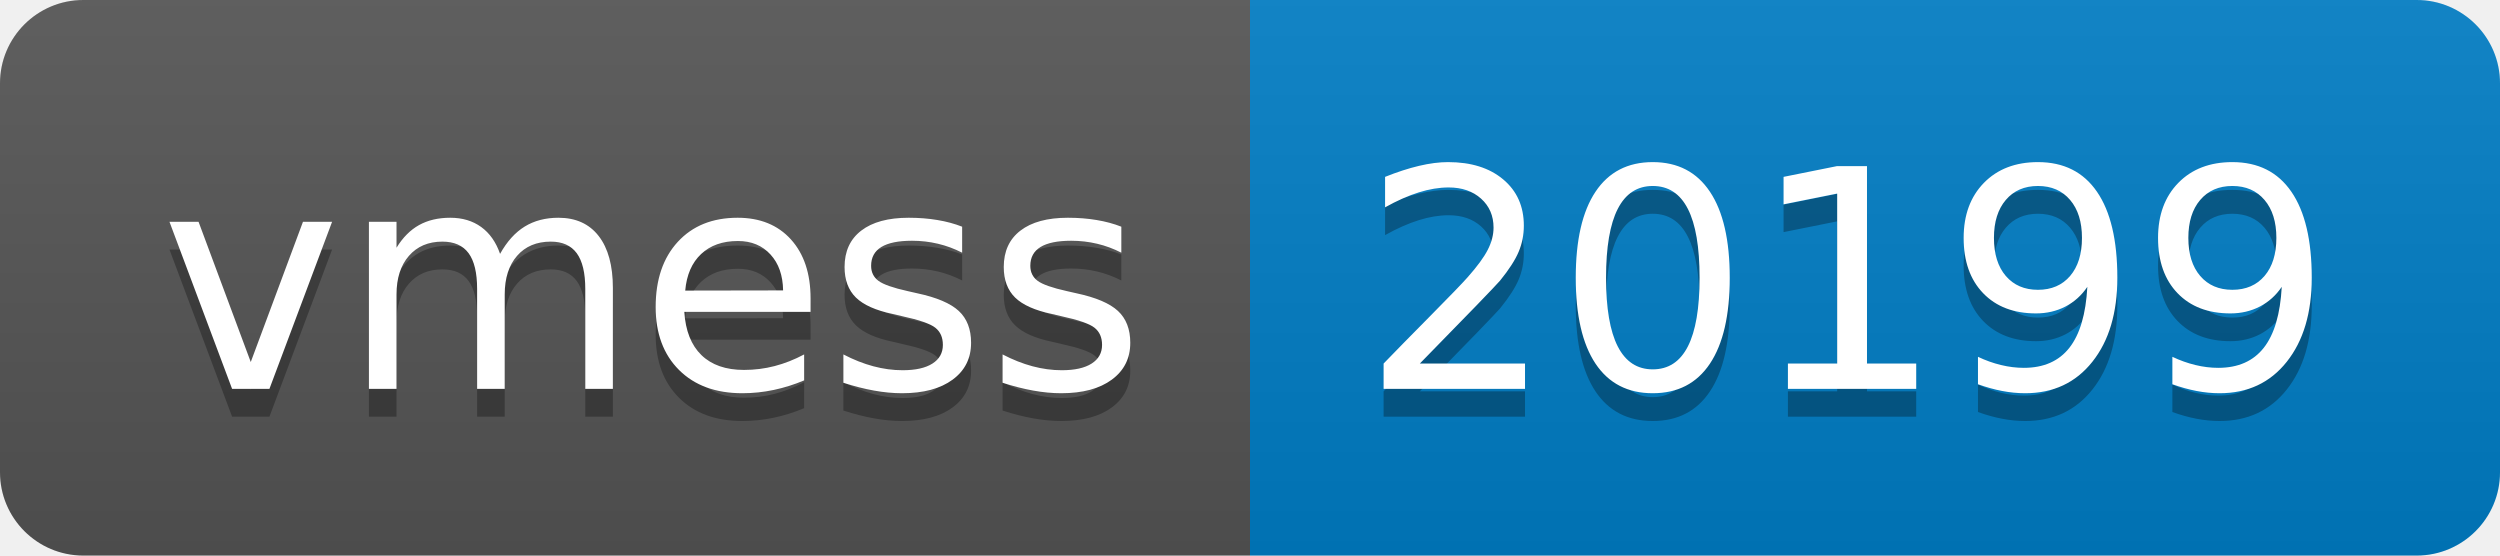
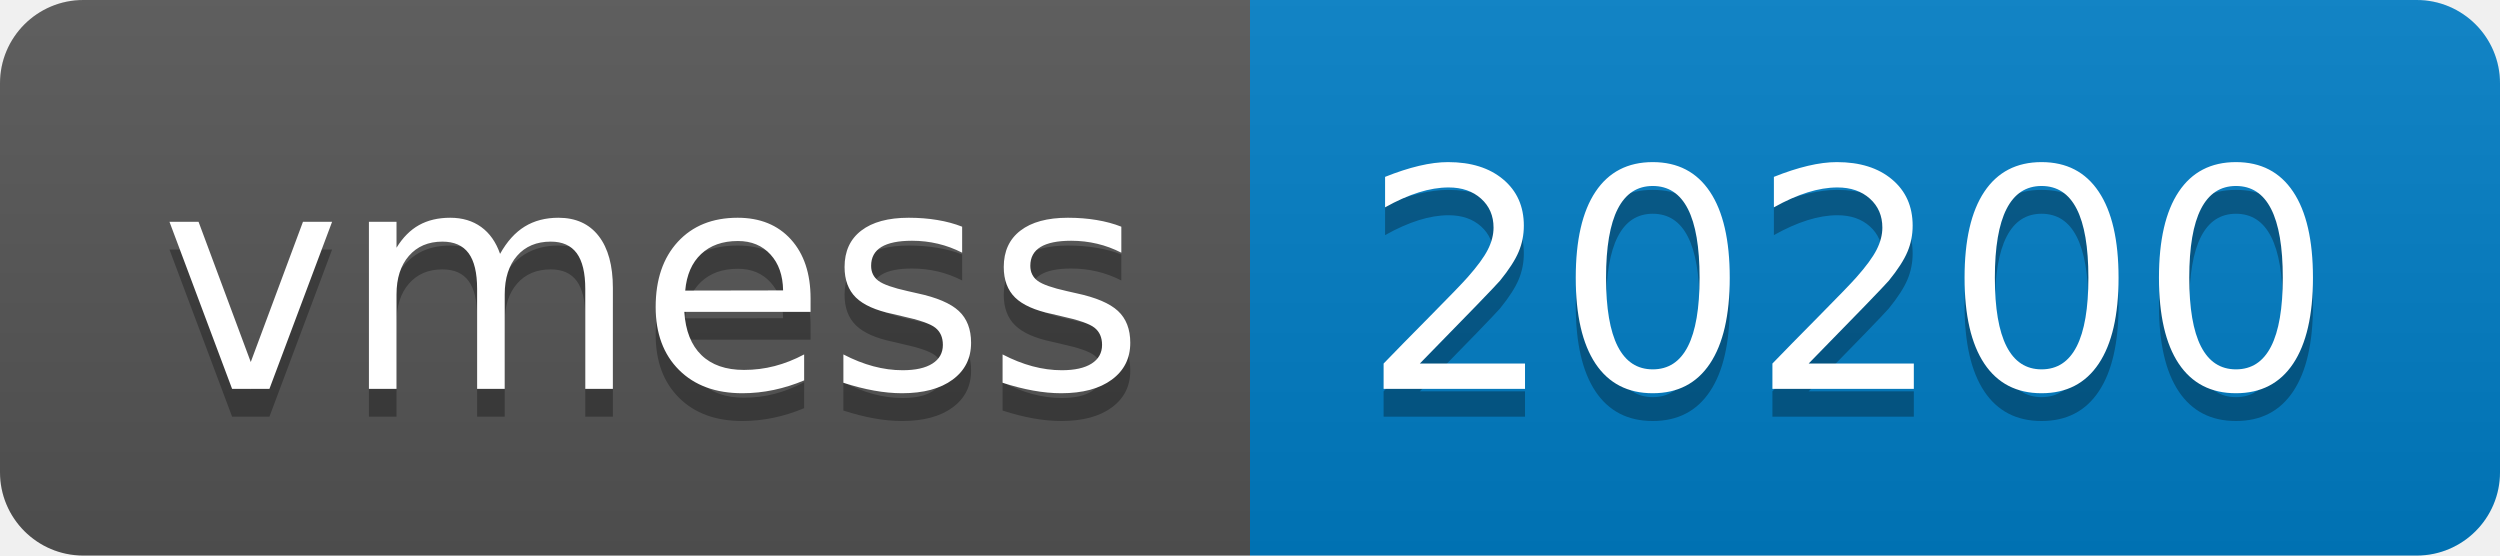
- <svg xmlns="http://www.w3.org/2000/svg" width="90" height="20" role="img" aria-label="vmess: 20199">
+ <svg xmlns="http://www.w3.org/2000/svg" width="90" height="20" role="img" aria-label="vmess: 20200">
  <linearGradient id="s" x2="0" y2="100%">
    <stop offset="0" stop-color="#bbb" stop-opacity=".1" />
    <stop offset="1" stop-opacity=".1" />
  </linearGradient>
  <clipPath id="r">
    <rect width="90" height="20" rx="3" fill="#fff" />
  </clipPath>
  <g clip-path="url(#r)">
    <rect width="45" height="20" fill="#555" />
    <rect x="45" width="45" height="20" fill="#007ec6" />
    <rect width="90" height="20" fill="url(#s)" />
  </g>
  <g fill="#fff" text-anchor="middle" font-family="Verdana,Geneva,DejaVu Sans,sans-serif" text-rendering="geometricPrecision" font-size="110">
    <text aria-hidden="true" x="235" y="150" fill="#010101" fill-opacity=".3" transform="scale(.1)" textLength="350">vmess</text>
    <text x="235" y="140" transform="scale(.1)" fill="#fff" textLength="350">vmess</text>
-     <text aria-hidden="true" x="665" y="150" fill="#010101" fill-opacity=".3" transform="scale(.1)" textLength="350">20199</text>
-     <text x="665" y="140" transform="scale(.1)" fill="#fff" textLength="350">20199</text>
+     <text aria-hidden="true" x="665" y="150" fill="#010101" fill-opacity=".3" transform="scale(.1)" textLength="350">20200</text>
+     <text x="665" y="140" transform="scale(.1)" fill="#fff" textLength="350">20200</text>
  </g>
</svg>
